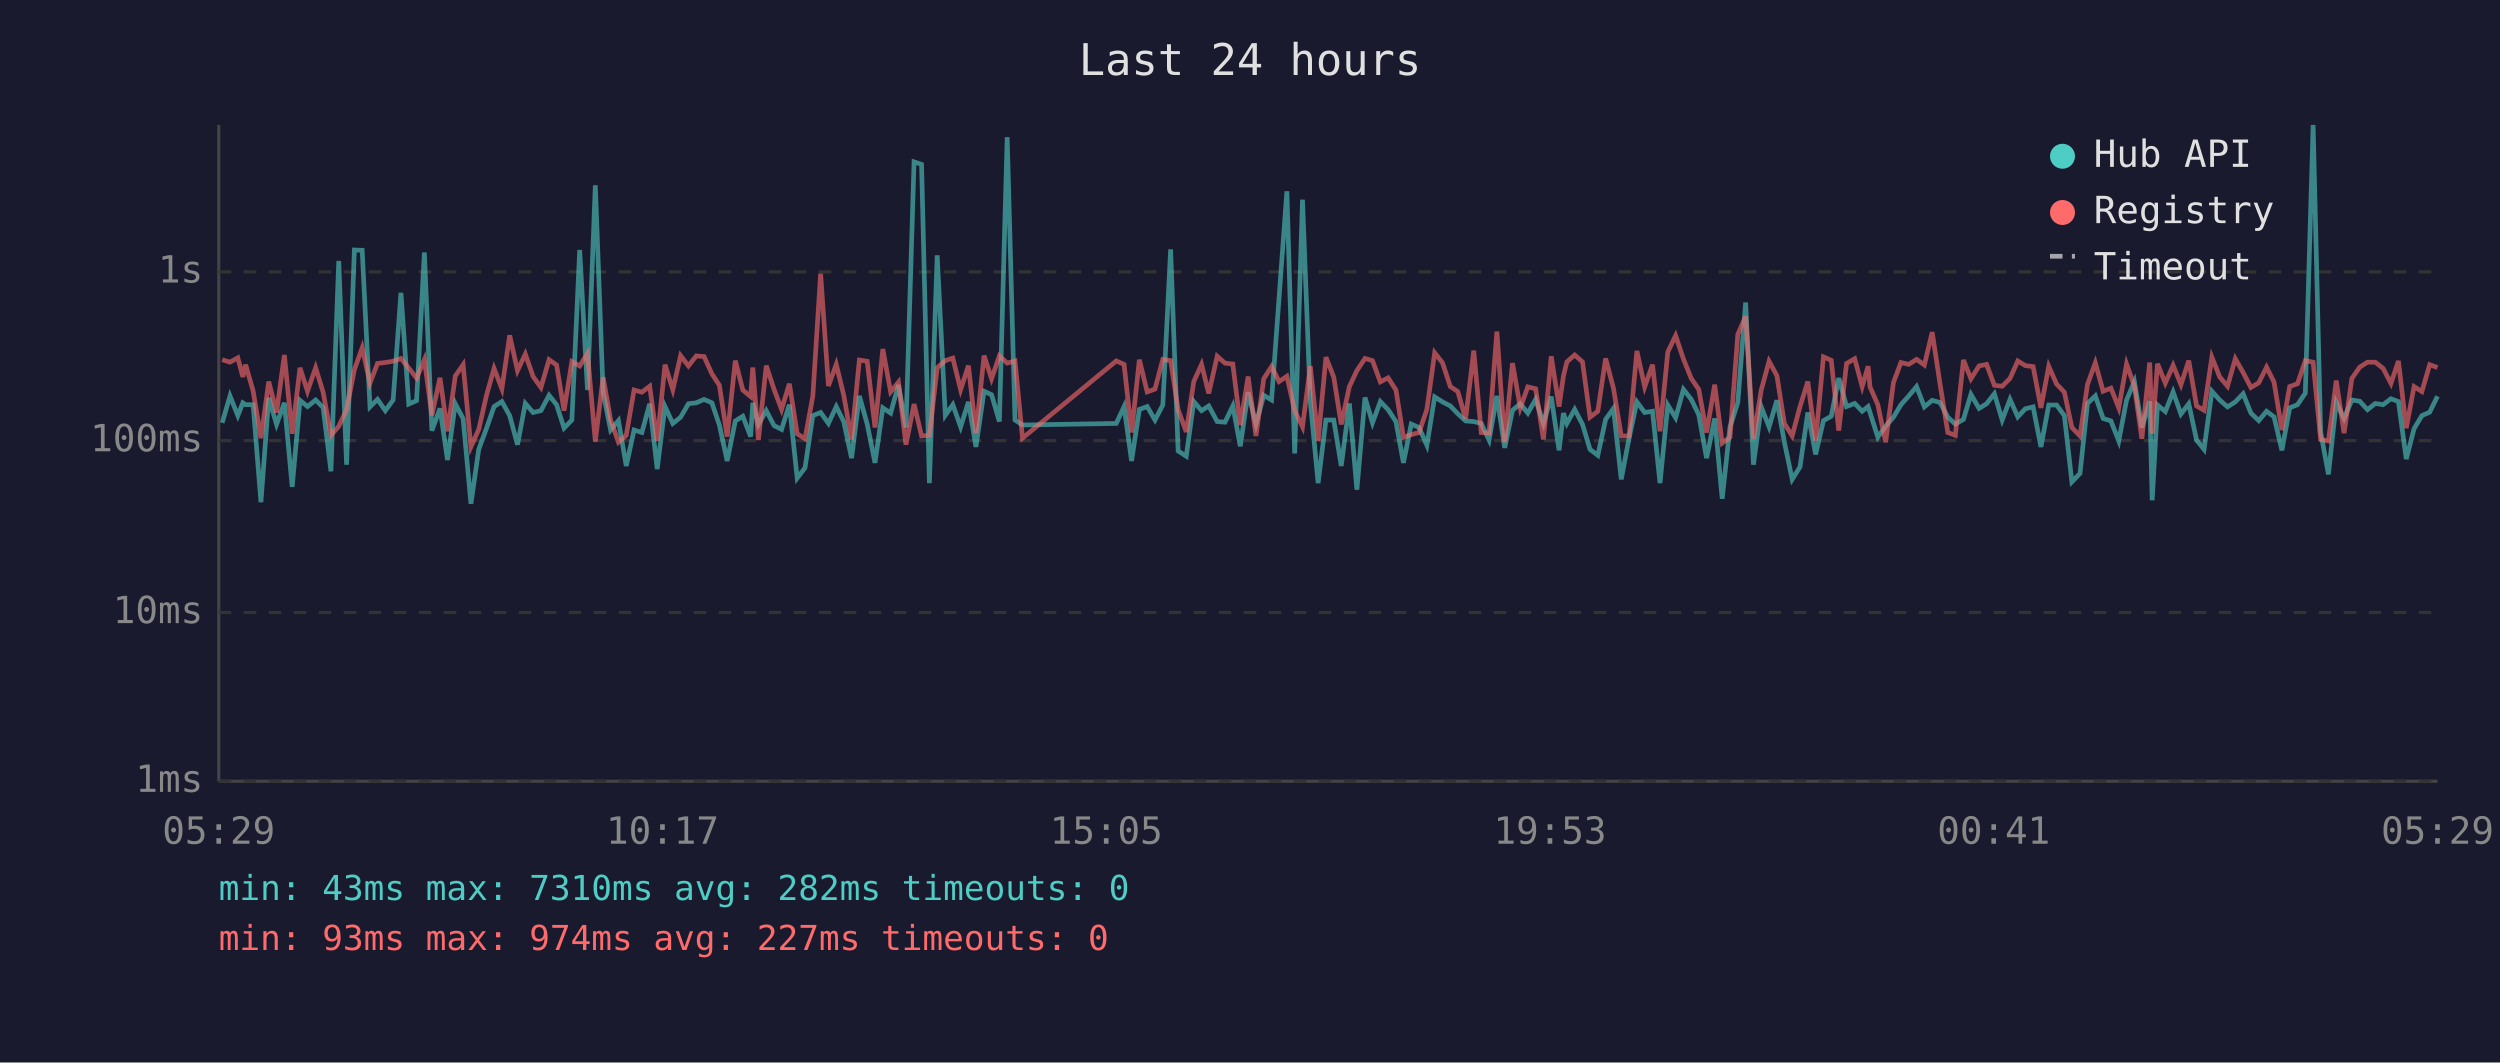
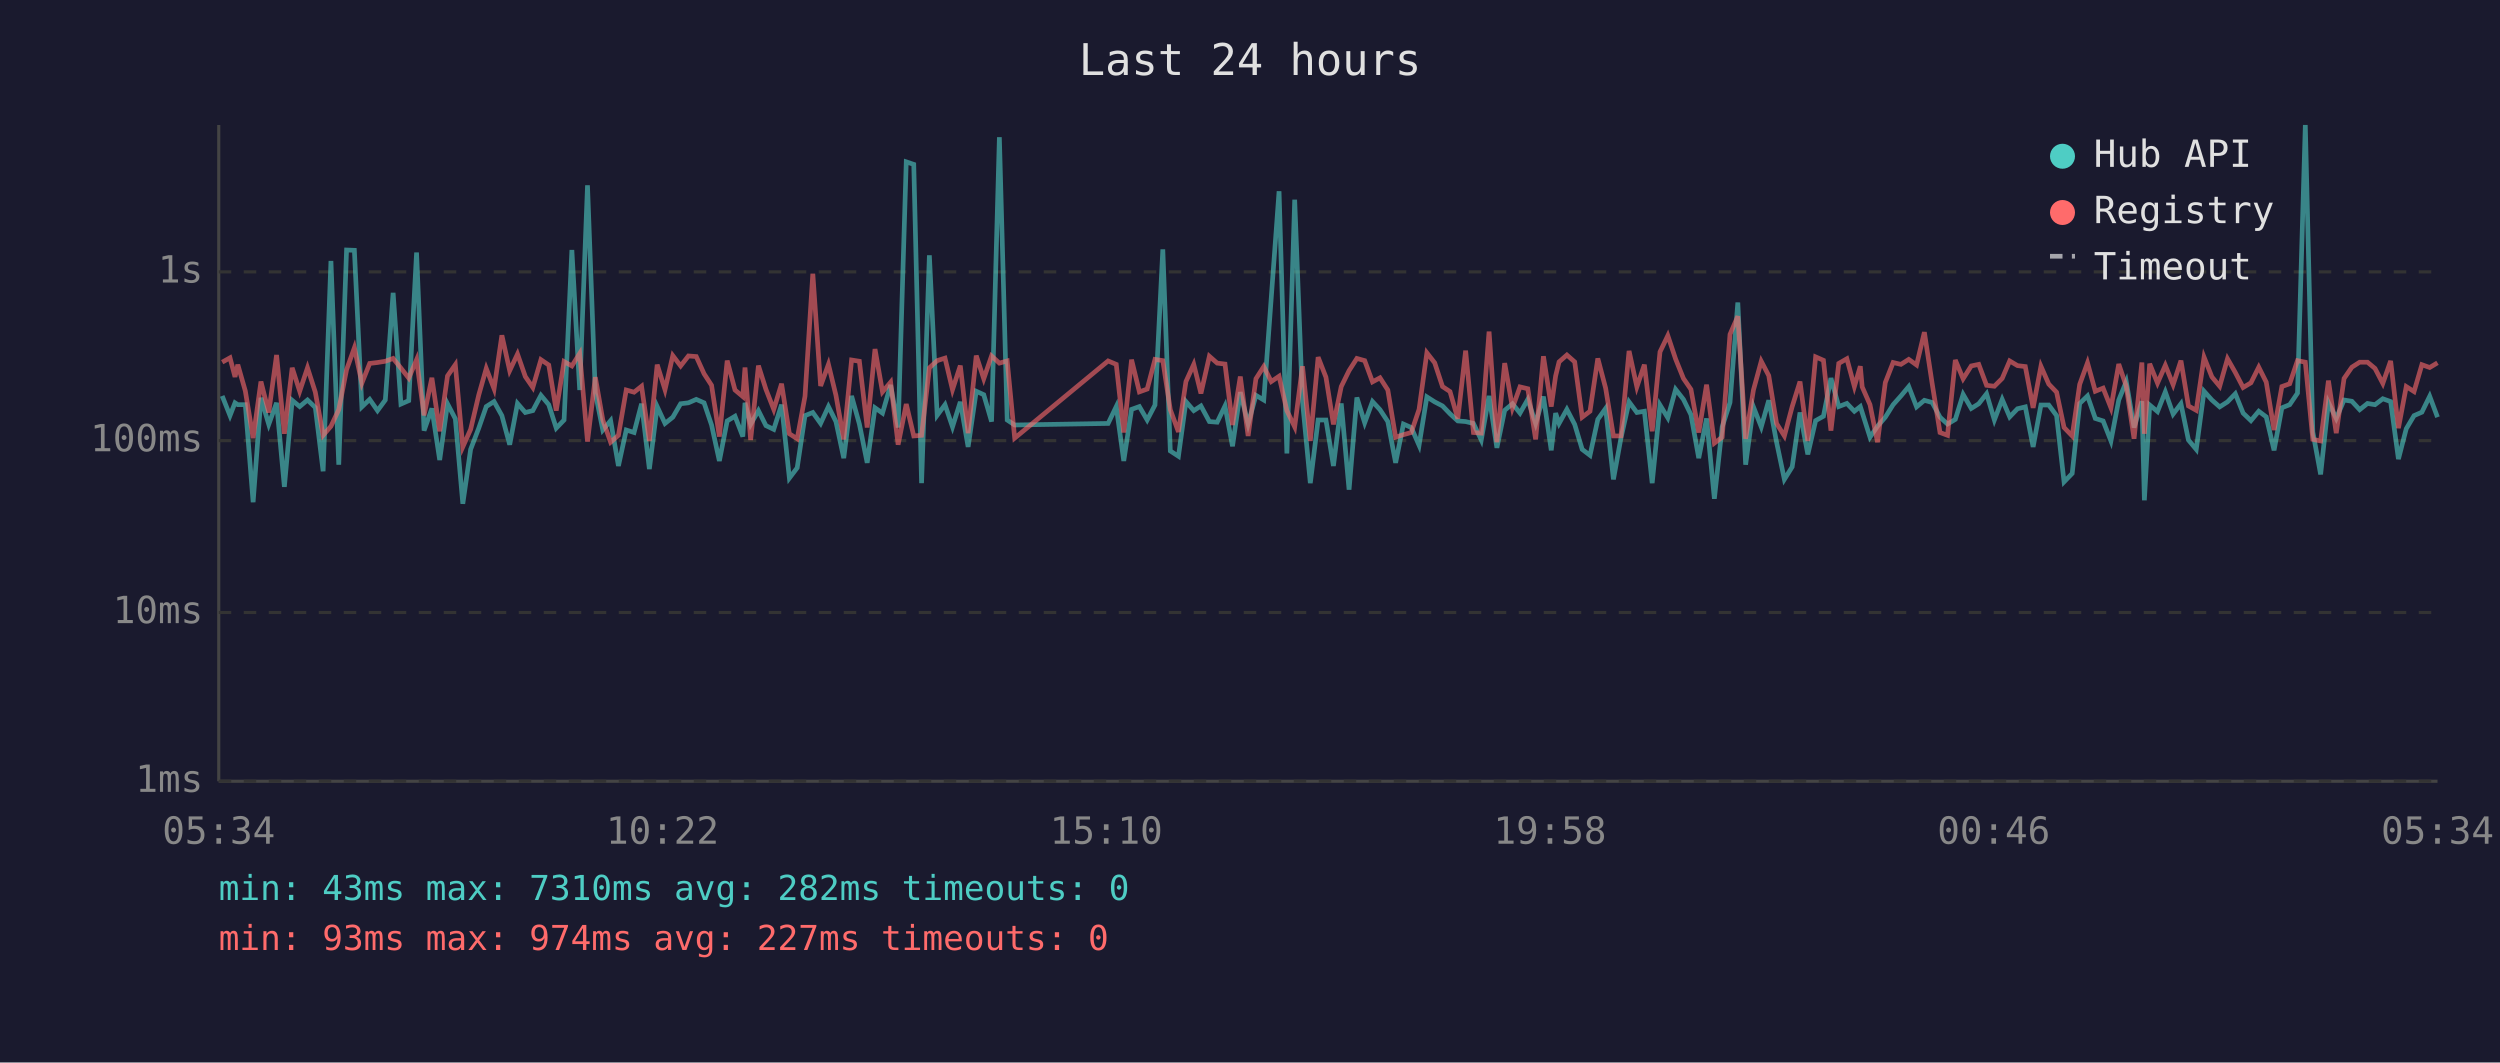
<svg xmlns="http://www.w3.org/2000/svg" viewBox="0 0 800 340" font-family="monospace" font-size="12">
  <rect width="800" height="340" fill="#1a1a2e" />
  <text x="400" y="24" fill="#e0e0e0" font-size="14" text-anchor="middle">Last 24 hours</text>
  <line x1="70" y1="40" x2="70" y2="250" stroke="#444" stroke-width="1" />
  <line x1="70" y1="250" x2="780" y2="250" stroke="#444" stroke-width="1" />
  <line x1="70" y1="250" x2="780" y2="250" stroke="#333" stroke-width="1" stroke-dasharray="4" />
  <text x="65" y="250" fill="#888" text-anchor="end" dominant-baseline="middle">1ms</text>
  <line x1="70" y1="196" x2="780" y2="196" stroke="#333" stroke-width="1" stroke-dasharray="4" />
  <text x="65" y="196" fill="#888" text-anchor="end" dominant-baseline="middle">10ms</text>
  <line x1="70" y1="141" x2="780" y2="141" stroke="#333" stroke-width="1" stroke-dasharray="4" />
  <text x="65" y="141" fill="#888" text-anchor="end" dominant-baseline="middle">100ms</text>
  <line x1="70" y1="87" x2="780" y2="87" stroke="#333" stroke-width="1" stroke-dasharray="4" />
  <text x="65" y="87" fill="#888" text-anchor="end" dominant-baseline="middle">1s</text>
-   <text x="70" y="270" fill="#888" text-anchor="middle">05:29</text>
-   <text x="212" y="270" fill="#888" text-anchor="middle">10:17</text>
-   <text x="354" y="270" fill="#888" text-anchor="middle">15:05</text>
-   <text x="496" y="270" fill="#888" text-anchor="middle">19:53</text>
-   <text x="638" y="270" fill="#888" text-anchor="middle">00:41</text>
-   <text x="780" y="270" fill="#888" text-anchor="middle">05:29</text>
-   <polyline points="71.1,135.3 73.6,126.7 76.1,133.0 77.7,128.9 78.6,129.5 81.0,129.5 83.5,160.7 86.0,127.3 88.5,135.8 91.0,128.9 93.5,155.8 96.0,128.1 98.4,130.1 101.0,128.0 103.4,130.4 105.9,150.8 108.4,83.5 110.9,148.7 113.4,80.0 115.9,80.1 118.4,130.2 120.8,127.8 123.3,131.4 125.8,128.0 128.3,93.7 130.8,129.3 133.3,128.2 135.8,80.8 138.2,137.8 140.8,130.7 143.2,147.2 145.7,129.2 148.2,134.0 150.7,161.2 153.2,143.8 155.7,137.0 158.1,130.1 160.6,128.5 163.1,133.0 165.6,142.3 168.1,129.1 170.6,132.0 173.1,131.4 175.7,126.5 178.1,129.5 180.5,137.0 183.0,134.4 185.5,80.0 188.0,124.8 190.5,59.3 193.0,125.7 195.4,137.6 197.9,134.6 200.4,149.1 202.9,137.6 205.4,138.4 207.9,129.2 210.3,150.1 212.8,130.1 215.3,135.5 217.8,133.5 220.3,129.2 222.8,128.9 225.3,127.8 227.8,128.9 230.2,136.0 232.7,147.5 235.3,134.7 237.7,133.2 240.2,139.7 240.9,128.9 242.7,135.8 245.2,131.4 247.7,136.2 250.1,137.4 252.6,129.5 255.1,153.0 257.6,149.7 260.1,133.0 262.6,132.0 265.1,135.5 267.6,130.1 270.0,134.9 272.5,146.6 275.0,126.7 277.5,135.7 280.0,148.1 282.5,130.5 285.0,132.2 287.5,123.2 289.9,136.8 292.5,51.8 294.9,52.6 297.4,154.6 299.9,81.7 302.5,132.9 304.9,129.5 307.4,136.6 309.9,128.6 312.3,143.0 314.9,125.2 317.3,126.3 319.8,134.9 322.3,43.9 324.8,134.4 327.2,136.0 357.2,135.5 359.7,130.1 362.1,147.5 364.6,131.0 367.1,130.1 369.6,134.4 372.1,129.6 374.6,79.8 377.0,144.3 379.6,146.0 382.0,128.5 384.5,131.4 386.8,129.9 389.5,134.9 392.0,135.1 394.5,129.9 396.9,142.8 399.4,125.5 401.9,135.7 404.4,126.5 406.9,128.0 409.3,95.3 411.8,61.2 414.3,145.1 416.8,63.9 419.3,128.5 421.8,154.6 424.3,134.4 426.8,134.4 429.2,149.1 431.8,129.1 434.2,156.7 436.8,127.2 439.2,135.3 441.7,128.5 444.2,131.1 446.7,134.9 449.1,148.1 451.6,135.7 454.1,136.8 456.6,142.5 459.1,127.0 461.6,128.6 464.1,129.9 466.5,132.4 469.0,134.7 471.6,134.9 474.0,135.5 476.5,140.8 479.0,126.7 481.5,143.3 484.0,131.3 486.5,129.2 488.9,132.2 491.4,127.8 493.9,135.5 496.4,126.9 498.9,144.1 500.3,132.2 501.4,135.5 503.9,131.0 506.4,135.8 508.8,143.8 511.3,145.7 513.8,134.2 516.3,130.7 518.8,153.4 521.3,140.2 523.8,128.6 526.3,132.0 528.8,131.6 531.2,154.6 533.7,129.6 536.2,133.7 538.7,124.6 541.2,127.8 543.6,132.7 546.1,146.6 548.7,133.9 551.1,159.6 553.6,136.6 556.1,128.8 558.6,96.8 561.1,148.7 563.6,130.2 566.1,136.6 568.6,128.1 571.0,141.5 573.5,153.4 576.0,149.4 578.5,132.0 581.0,145.4 583.5,134.6 586.0,133.2 588.4,121.0 590.9,130.1 593.5,129.1 595.9,131.6 597.8,130.1 598.4,132.0 600.9,139.9 603.4,136.4 605.9,133.5 608.3,129.5 610.8,126.7 613.3,123.7 615.8,130.2 618.3,128.1 620.8,128.8 623.3,133.5 625.7,135.7 628.3,134.2 630.7,126.2 633.3,130.7 635.7,129.2 638.2,126.0 640.7,134.4 643.2,127.8 645.7,133.4 648.1,130.8 650.6,130.2 653.1,143.0 655.6,129.6 658.1,129.6 660.6,133.0 663.0,154.2 665.6,151.5 668.0,129.1 670.5,126.7 673.0,133.9 675.5,134.7 678.0,141.1 680.5,128.0 683.0,122.1 685.4,136.8 687.9,128.4 688.7,160.1 690.4,129.6 692.9,131.7 695.4,125.4 697.9,132.5 700.4,129.2 702.9,140.8 705.3,143.8 707.8,125.2 710.3,128.0 712.8,130.2 715.3,128.6 717.8,126.0 720.3,132.2 722.8,134.6 725.3,131.6 727.7,133.4 730.2,144.1 732.7,130.5 735.2,129.5 737.7,125.8 740.2,40.0 742.6,138.2 745.1,151.8 747.6,128.8 750.1,133.9 752.6,128.0 755.1,128.4 757.6,131.1 760.1,129.1 762.6,129.5 765.1,127.6 767.5,128.5 770.0,146.9 772.5,137.2 775.0,133.0 777.5,131.9 780.0,126.8" fill="none" stroke="#4ecdc4" stroke-width="1.5" opacity="0.6" />
-   <polyline points="71.1,115.1 73.6,115.9 76.1,114.5 77.7,120.6 78.6,116.7 81.0,125.1 83.5,140.2 86.0,122.1 88.5,132.0 91.0,113.6 93.5,138.8 96.0,117.7 98.4,125.2 101.0,117.7 103.4,125.5 105.9,139.3 108.4,136.4 110.9,131.1 113.4,118.3 115.9,111.3 118.4,122.6 120.8,116.3 123.3,116.0 125.8,115.6 128.3,114.7 130.8,117.8 133.3,121.0 135.8,115.1 138.2,132.9 140.8,120.9 143.2,138.0 145.7,120.3 148.2,116.7 150.7,143.0 153.2,137.4 155.7,126.4 158.1,117.9 160.6,124.4 163.1,107.3 165.6,118.6 168.1,113.3 170.6,120.5 173.1,124.0 175.7,115.1 178.1,116.8 180.5,131.4 183.0,115.7 185.5,117.1 188.0,113.1 190.5,141.3 193.0,120.7 195.4,134.4 197.9,141.5 200.4,139.3 202.9,124.8 205.4,125.5 207.9,123.6 210.3,141.1 212.8,116.7 215.3,124.7 217.8,113.8 220.3,117.1 222.8,113.9 225.3,114.1 227.8,119.6 230.2,123.3 232.7,139.7 235.3,115.4 237.7,124.8 240.2,126.9 240.9,117.6 242.7,140.8 245.2,117.0 247.7,124.6 250.1,131.0 252.6,122.8 255.1,138.8 257.6,140.4 260.1,126.8 262.6,87.6 265.1,123.5 267.6,116.6 270.0,126.5 272.5,140.6 275.0,115.2 277.5,115.6 280.0,136.8 282.5,111.7 285.0,125.4 287.5,122.3 289.9,142.3 292.5,129.3 294.9,139.5 297.4,139.3 299.9,117.7 302.5,115.4 304.9,114.6 307.4,124.7 309.9,117.0 312.3,138.6 314.9,113.8 317.3,121.2 319.8,113.9 322.3,116.2 324.8,115.5 327.2,140.2 357.2,115.5 359.7,116.6 362.1,138.4 364.6,115.1 367.1,125.4 369.6,124.5 372.1,115.0 374.6,115.4 377.0,131.1 379.6,138.2 382.0,122.1 384.5,116.6 386.8,125.9 389.5,114.0 392.0,116.2 394.5,116.5 396.9,136.0 399.4,120.5 401.9,139.5 404.4,121.2 406.9,117.3 409.3,122.1 411.8,120.4 414.3,131.4 416.8,136.6 419.3,117.2 421.8,141.1 424.3,114.3 426.8,120.7 429.2,135.8 431.8,123.7 434.2,118.6 436.8,114.7 439.2,115.4 441.7,122.2 444.2,120.9 446.7,124.8 449.1,139.9 451.6,139.1 454.1,138.4 456.6,131.0 459.1,112.9 461.6,116.1 464.1,123.7 466.5,125.3 469.0,134.0 471.6,112.2 474.0,138.4 476.5,138.6 479.0,106.1 481.5,141.5 484.0,116.2 486.5,130.5 488.9,123.8 491.4,124.4 493.9,140.6 496.4,114.0 498.9,130.1 500.3,120.3 501.4,115.8 503.9,113.6 506.4,115.8 508.8,133.5 511.3,131.6 513.8,114.7 516.3,124.2 518.8,139.5 521.3,139.5 523.8,112.3 526.3,123.8 528.8,116.7 531.2,138.0 533.7,112.6 536.2,107.4 538.7,114.9 541.2,121.1 543.6,124.6 546.1,138.4 548.7,123.1 551.1,141.8 553.6,139.9 556.1,107.0 558.6,101.2 561.1,140.4 563.6,124.8 566.1,115.6 568.6,120.2 571.0,135.5 573.5,139.5 576.0,130.1 578.5,122.1 581.0,141.1 583.5,114.2 586.0,115.3 588.4,137.8 590.9,116.3 593.5,114.8 595.9,123.7 597.8,117.2 598.4,123.8 600.9,129.5 603.4,141.5 605.9,122.4 608.3,116.0 610.8,116.6 613.3,115.0 615.8,116.8 618.3,106.3 620.8,122.8 623.3,138.4 625.7,139.3 628.3,115.2 630.7,121.2 633.3,117.1 635.7,116.6 638.2,123.3 640.7,123.6 643.2,121.1 645.7,115.5 648.1,117.0 650.6,117.3 653.1,130.5 655.6,117.2 658.1,122.9 660.6,125.5 663.0,136.8 665.6,139.5 668.0,123.0 670.5,116.1 673.0,125.2 675.5,124.2 678.0,130.5 680.5,116.5 683.0,123.6 685.4,140.4 687.9,116.0 688.7,138.8 690.4,116.4 692.9,122.6 695.4,116.9 697.9,123.1 700.4,115.4 702.9,129.9 705.3,131.3 707.8,114.3 710.3,120.6 712.8,123.6 715.3,114.8 717.8,119.2 720.3,124.0 722.8,122.5 725.3,117.5 727.7,122.3 730.2,137.6 732.7,123.7 735.2,122.8 737.7,115.4 740.2,115.9 742.6,140.6 745.1,141.1 747.6,121.8 750.1,138.6 752.6,121.1 755.1,117.5 757.6,115.9 760.1,115.9 762.6,117.9 765.1,122.7 767.5,115.5 770.0,137.0 772.5,123.7 775.0,125.3 777.5,116.7 780.0,117.6" fill="none" stroke="#ff6b6b" stroke-width="1.5" opacity="0.6" />
+   <text x="70" y="270" fill="#888" text-anchor="middle">05:34</text>
+   <text x="212" y="270" fill="#888" text-anchor="middle">10:22</text>
+   <text x="354" y="270" fill="#888" text-anchor="middle">15:10</text>
+   <text x="496" y="270" fill="#888" text-anchor="middle">19:58</text>
+   <text x="638" y="270" fill="#888" text-anchor="middle">00:46</text>
+   <text x="780" y="270" fill="#888" text-anchor="middle">05:34</text>
+   <polyline points="71.1,126.7 73.6,133.0 75.2,128.9 76.1,129.5 78.5,129.5 81.0,160.7 83.5,127.3 86.0,135.8 88.5,128.9 91.0,155.8 93.5,128.1 95.9,130.1 98.4,128.0 100.9,130.4 103.4,150.8 105.9,83.5 108.4,148.7 110.9,80.0 113.4,80.1 115.8,130.2 118.3,127.8 120.8,131.4 123.3,128.0 125.8,93.7 128.3,129.3 130.8,128.2 133.3,80.8 135.7,137.8 138.2,130.7 140.7,147.2 143.2,129.2 145.7,134.0 148.1,161.2 150.6,143.8 153.2,137.0 155.6,130.1 158.1,128.5 160.6,133.0 163.1,142.3 165.6,129.1 168.1,132.0 170.5,131.4 173.1,126.5 175.6,129.5 178.0,137.0 180.5,134.4 183.0,80.0 185.5,124.8 188.0,59.3 190.5,125.7 192.9,137.6 195.4,134.6 197.9,149.1 200.4,137.6 202.9,138.4 205.3,129.2 207.8,150.1 210.3,130.1 212.8,135.5 215.3,133.5 217.8,129.2 220.3,128.9 222.8,127.8 225.3,128.9 227.7,136.0 230.2,147.5 232.7,134.7 235.2,133.2 237.7,139.7 238.4,128.9 240.2,135.8 242.7,131.4 245.1,136.2 247.6,137.4 250.1,129.5 252.6,153.0 255.1,149.7 257.6,133.0 260.1,132.0 262.6,135.5 265.1,130.1 267.5,134.9 270.0,146.6 272.5,126.7 275.0,135.7 277.5,148.1 280.0,130.5 282.4,132.2 285.0,123.2 287.4,136.8 290.0,51.8 292.4,52.6 294.9,154.6 297.4,81.7 299.9,132.9 302.4,129.5 304.8,136.6 307.3,128.6 309.8,143.0 312.4,125.2 314.8,126.3 317.3,134.9 319.8,43.9 322.3,134.4 324.7,136.0 354.6,135.5 357.2,130.1 359.6,147.5 362.1,131.0 364.6,130.1 367.1,134.4 369.6,129.6 372.1,79.8 374.5,144.3 377.1,146.0 379.5,128.5 382.0,131.4 384.3,129.9 387.0,134.9 389.5,135.1 392.0,129.9 394.4,142.8 396.9,125.5 399.4,135.7 401.9,126.5 404.4,128.0 406.8,95.3 409.3,61.2 411.8,145.1 414.3,63.9 416.8,128.5 419.3,154.6 421.8,134.4 424.3,134.4 426.7,149.1 429.2,129.1 431.7,156.7 434.2,127.2 436.7,135.3 439.2,128.5 441.6,131.1 444.1,134.9 446.6,148.1 449.1,135.7 451.6,136.8 454.1,142.5 456.6,127.0 459.1,128.6 461.6,129.9 464.0,132.4 466.5,134.7 469.0,134.9 471.5,135.5 474.0,140.8 476.5,126.7 479.0,143.3 481.5,131.3 484.0,129.2 486.4,132.2 488.9,127.8 491.4,135.5 493.9,126.9 496.4,144.1 497.8,132.2 498.9,135.5 501.4,131.0 503.9,135.8 506.3,143.8 508.8,145.7 511.3,134.2 513.8,130.7 516.3,153.4 518.7,140.2 521.3,128.6 523.8,132.0 526.2,131.6 528.7,154.6 531.2,129.6 533.7,133.7 536.2,124.6 538.7,127.8 541.1,132.7 543.6,146.6 546.1,133.9 548.6,159.6 551.1,136.6 553.6,128.8 556.1,96.8 558.6,148.7 561.1,130.2 563.6,136.6 566.0,128.1 568.5,141.5 571.0,153.4 573.5,149.4 576.0,132.0 578.5,145.4 581.0,134.6 583.5,133.2 585.9,121.0 588.4,130.1 591.0,129.1 593.4,131.6 595.3,130.1 595.9,132.0 598.4,139.9 600.8,136.4 603.3,133.5 605.8,129.5 608.3,126.7 610.8,123.7 613.3,130.2 615.8,128.1 618.3,128.8 620.8,133.5 623.2,135.7 625.7,134.2 628.2,126.2 630.8,130.7 633.2,129.2 635.7,126.0 638.2,134.4 640.7,127.8 643.1,133.4 645.6,130.8 648.1,130.2 650.6,143.0 653.1,129.6 655.6,129.6 658.1,133.0 660.5,154.2 663.1,151.5 665.5,129.1 668.0,126.7 670.5,133.9 673.0,134.7 675.5,141.1 678.0,128.0 680.4,122.1 682.9,136.8 685.4,128.4 686.2,160.1 687.9,129.6 690.4,131.7 692.9,125.4 695.4,132.5 697.9,129.2 700.3,140.8 702.8,143.8 705.3,125.2 707.8,128.0 710.3,130.2 712.8,128.6 715.3,126.0 717.8,132.2 720.3,134.6 722.8,131.6 725.2,133.4 727.7,144.1 730.2,130.5 732.7,129.5 735.2,125.8 737.7,40.0 740.1,138.2 742.6,151.8 745.1,128.8 747.6,133.9 750.1,128.0 752.6,128.4 755.1,131.1 757.6,129.1 760.0,129.5 762.5,127.6 765.0,128.5 767.5,146.9 770.0,137.2 772.5,133.0 775.0,131.9 777.5,126.8 780.0,133.5" fill="none" stroke="#4ecdc4" stroke-width="1.5" opacity="0.6" />
+   <polyline points="71.1,115.9 73.6,114.5 75.2,120.6 76.1,116.7 78.5,125.1 81.0,140.2 83.5,122.1 86.0,132.0 88.5,113.6 91.0,138.8 93.5,117.7 95.9,125.2 98.4,117.7 100.9,125.5 103.4,139.3 105.9,136.4 108.4,131.1 110.9,118.3 113.4,111.3 115.8,122.6 118.3,116.3 120.8,116.0 123.3,115.6 125.8,114.7 128.3,117.8 130.8,121.0 133.3,115.1 135.7,132.9 138.2,120.9 140.7,138.0 143.2,120.3 145.7,116.7 148.1,143.0 150.6,137.4 153.2,126.4 155.6,117.9 158.1,124.4 160.6,107.3 163.1,118.6 165.6,113.3 168.1,120.5 170.5,124.0 173.1,115.1 175.6,116.8 178.0,131.4 180.5,115.7 183.0,117.1 185.5,113.1 188.0,141.3 190.5,120.7 192.9,134.4 195.4,141.5 197.9,139.3 200.4,124.8 202.9,125.5 205.3,123.6 207.8,141.1 210.3,116.7 212.8,124.7 215.3,113.8 217.8,117.1 220.3,113.9 222.8,114.1 225.3,119.6 227.7,123.3 230.2,139.7 232.7,115.4 235.2,124.8 237.7,126.9 238.4,117.6 240.2,140.8 242.7,117.0 245.1,124.6 247.6,131.0 250.1,122.8 252.6,138.8 255.1,140.4 257.6,126.8 260.1,87.6 262.6,123.5 265.1,116.6 267.5,126.5 270.0,140.6 272.5,115.2 275.0,115.6 277.5,136.8 280.0,111.7 282.4,125.4 285.0,122.3 287.4,142.3 290.0,129.3 292.4,139.5 294.9,139.3 297.4,117.7 299.9,115.4 302.4,114.6 304.8,124.7 307.3,117.0 309.8,138.6 312.4,113.8 314.8,121.2 317.3,113.9 319.8,116.2 322.3,115.5 324.7,140.2 354.6,115.5 357.2,116.6 359.6,138.4 362.1,115.1 364.6,125.4 367.1,124.5 369.6,115.0 372.1,115.4 374.5,131.1 377.1,138.2 379.5,122.1 382.0,116.6 384.3,125.9 387.0,114.0 389.5,116.2 392.0,116.5 394.4,136.0 396.9,120.5 399.4,139.5 401.9,121.2 404.4,117.3 406.8,122.1 409.3,120.4 411.8,131.4 414.3,136.6 416.8,117.2 419.3,141.1 421.8,114.3 424.3,120.7 426.7,135.8 429.2,123.7 431.7,118.6 434.2,114.7 436.7,115.4 439.2,122.2 441.6,120.9 444.1,124.8 446.6,139.9 449.1,139.1 451.6,138.4 454.1,131.0 456.6,112.9 459.1,116.1 461.6,123.7 464.0,125.3 466.5,134.0 469.0,112.2 471.5,138.4 474.0,138.6 476.5,106.1 479.0,141.5 481.5,116.2 484.0,130.5 486.4,123.8 488.9,124.4 491.4,140.6 493.9,114.0 496.4,130.1 497.8,120.3 498.9,115.8 501.4,113.6 503.9,115.8 506.3,133.5 508.8,131.6 511.3,114.7 513.8,124.2 516.3,139.5 518.7,139.5 521.3,112.3 523.8,123.8 526.2,116.7 528.7,138.0 531.2,112.6 533.7,107.4 536.2,114.9 538.7,121.1 541.1,124.6 543.6,138.4 546.1,123.1 548.6,141.8 551.1,139.9 553.6,107.0 556.1,101.2 558.6,140.4 561.1,124.8 563.6,115.6 566.0,120.2 568.5,135.5 571.0,139.5 573.5,130.1 576.0,122.1 578.5,141.1 581.0,114.2 583.5,115.3 585.9,137.8 588.4,116.3 591.0,114.8 593.4,123.7 595.3,117.2 595.9,123.8 598.4,129.5 600.8,141.5 603.3,122.4 605.8,116.0 608.3,116.6 610.8,115.0 613.3,116.8 615.8,106.3 618.3,122.8 620.8,138.4 623.2,139.3 625.7,115.2 628.2,121.2 630.8,117.1 633.2,116.6 635.7,123.3 638.2,123.6 640.7,121.1 643.1,115.5 645.6,117.0 648.1,117.3 650.6,130.5 653.1,117.2 655.6,122.9 658.1,125.5 660.5,136.8 663.1,139.5 665.5,123.0 668.0,116.1 670.5,125.2 673.0,124.2 675.5,130.5 678.0,116.5 680.4,123.6 682.9,140.4 685.4,116.0 686.2,138.8 687.9,116.4 690.4,122.6 692.9,116.9 695.4,123.1 697.9,115.4 700.3,129.9 702.8,131.3 705.3,114.3 707.8,120.6 710.3,123.6 712.8,114.8 715.3,119.2 717.8,124.0 720.3,122.5 722.8,117.5 725.2,122.3 727.7,137.6 730.2,123.7 732.7,122.8 735.2,115.4 737.7,115.9 740.1,140.6 742.6,141.1 745.1,121.8 747.6,138.6 750.1,121.1 752.6,117.5 755.1,115.9 757.6,115.9 760.0,117.9 762.5,122.7 765.0,115.5 767.5,137.0 770.0,123.7 772.5,125.3 775.0,116.7 777.5,117.6 780.0,116.1" fill="none" stroke="#ff6b6b" stroke-width="1.5" opacity="0.6" />
  <circle cx="660" cy="50" r="4" fill="#4ecdc4" />
  <text x="670" y="50" fill="#e0e0e0" dominant-baseline="middle">Hub API</text>
  <circle cx="660" cy="68" r="4" fill="#ff6b6b" />
  <text x="670" y="68" fill="#e0e0e0" dominant-baseline="middle">Registry</text>
  <line x1="656" y1="82" x2="664" y2="82" stroke="#e0e0e0" stroke-width="1.5" stroke-dasharray="4,3" opacity="0.7" />
  <text x="670" y="86" fill="#e0e0e0" dominant-baseline="middle">Timeout</text>
  <text x="70" y="288" fill="#4ecdc4" font-size="11">min: 43ms  max: 7310ms  avg: 282ms  timeouts: 0</text>
  <text x="70" y="304" fill="#ff6b6b" font-size="11">min: 93ms  max: 974ms  avg: 227ms  timeouts: 0</text>
</svg>
